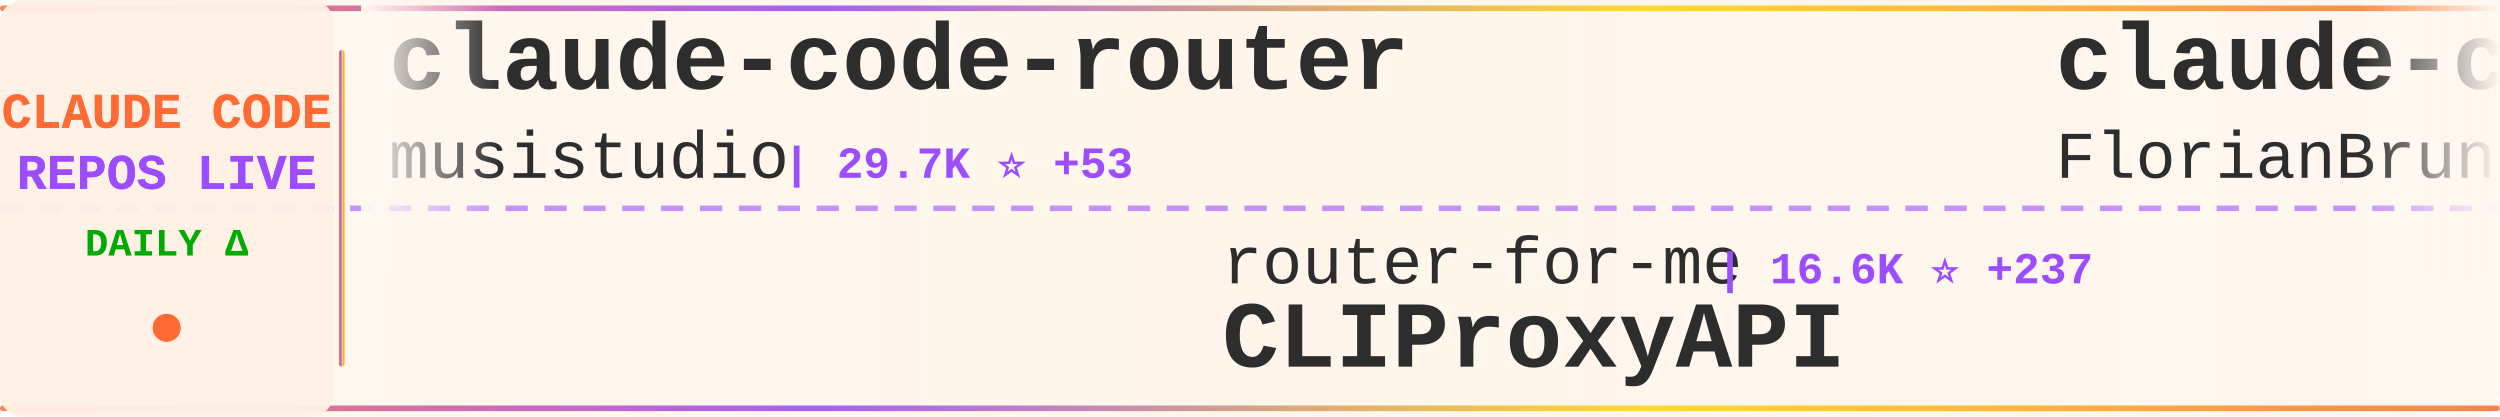
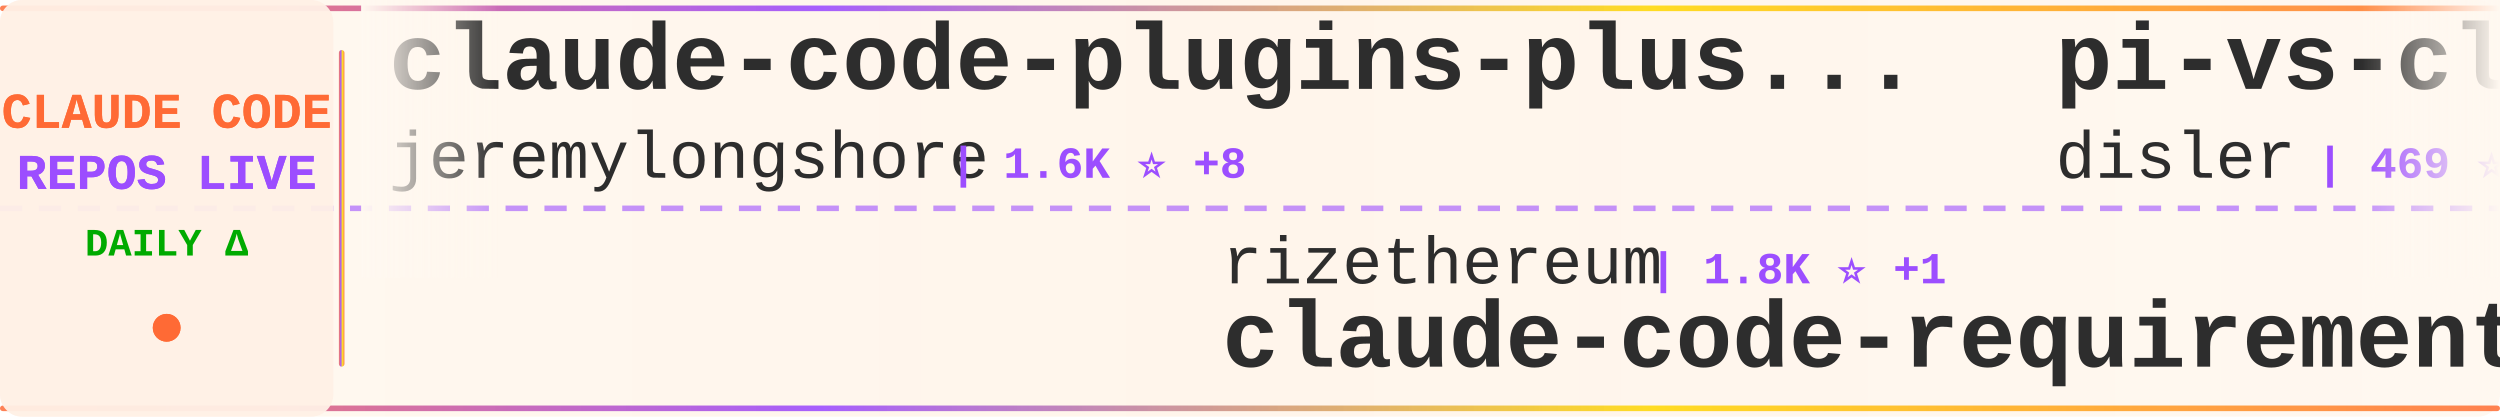
<svg xmlns="http://www.w3.org/2000/svg" width="900" height="150">
  <defs>
    <linearGradient id="tickerBg" x1="0%" y1="0%" x2="100%" y2="0%">
      <stop offset="0%" style="stop-color:#fff8f0;stop-opacity:0.98" />
      <stop offset="50%" style="stop-color:#fff5eb;stop-opacity:1" />
      <stop offset="100%" style="stop-color:#fff8f0;stop-opacity:0.98" />
    </linearGradient>
    <linearGradient id="borderGrad" x1="0%" y1="0%" x2="100%" y2="0%">
      <stop offset="0%" style="stop-color:#FF6B35;stop-opacity:0.85">
        <animate attributeName="stop-opacity" values="0.85;1;0.85" dur="2s" repeatCount="indefinite" />
      </stop>
      <stop offset="33%" style="stop-color:#9C4EFF;stop-opacity:0.9">
        <animate attributeName="stop-opacity" values="0.9;1;0.9" dur="2.2s" repeatCount="indefinite" />
      </stop>
      <stop offset="66%" style="stop-color:#FFD700;stop-opacity:0.85">
        <animate attributeName="stop-opacity" values="0.85;1;0.85" dur="1.8s" repeatCount="indefinite" />
      </stop>
      <stop offset="100%" style="stop-color:#FF6B35;stop-opacity:0.85">
        <animate attributeName="stop-opacity" values="0.85;1;0.85" dur="2s" repeatCount="indefinite" />
      </stop>
    </linearGradient>
    <filter id="textGlow">
      <feGaussianBlur stdDeviation="0.15" result="coloredBlur" />
      <feMerge>
        <feMergeNode in="coloredBlur" />
        <feMergeNode in="SourceGraphic" />
      </feMerge>
    </filter>
    <filter id="metricGlow">
      <feGaussianBlur stdDeviation="0.2" result="coloredBlur" />
      <feMerge>
        <feMergeNode in="coloredBlur" />
        <feMergeNode in="SourceGraphic" />
      </feMerge>
    </filter>
    <linearGradient id="leftFade" x1="0%" y1="0%" x2="100%" y2="0%">
      <stop offset="0%" style="stop-color:#fff8f0;stop-opacity:1" />
      <stop offset="100%" style="stop-color:#fff8f0;stop-opacity:0" />
    </linearGradient>
    <linearGradient id="rightFade" x1="0%" y1="0%" x2="100%" y2="0%">
      <stop offset="0%" style="stop-color:#fff8f0;stop-opacity:0" />
      <stop offset="100%" style="stop-color:#fff8f0;stop-opacity:1" />
    </linearGradient>
  </defs>
  <rect width="900" height="150" fill="url(#tickerBg)" rx="8" />
  <rect x="0" y="2" width="900" height="2" fill="url(#borderGrad)" rx="1" />
  <rect x="0" y="146" width="900" height="2" fill="url(#borderGrad)" rx="1" />
  <line x1="0" y1="75" x2="900" y2="75" stroke="#9C4EFF" stroke-width="2" stroke-dasharray="8 6" opacity="0.6" />
  <rect x="0" y="0" width="120" height="150" fill="#fff0e6" opacity="0.95" rx="8" />
  <text x="60" y="46" font-family="'Courier New', monospace" font-size="18" font-weight="bold" fill="#FF6B35" text-anchor="middle" filter="url(#textGlow)">
    CLAUDE CODE
  </text>
  <text x="60" y="68" font-family="'Courier New', monospace" font-size="18" font-weight="bold" fill="#9C4EFF" text-anchor="middle" filter="url(#textGlow)">
    REPOS LIVE
  </text>
  <text x="60" y="92" font-family="'Courier New', monospace" font-size="14" font-weight="bold" fill="#00aa00" text-anchor="middle">
    DAILY Δ
  </text>
  <circle cx="60" cy="118" r="5" fill="#FF6B35" filter="url(#metricGlow)">
    <animate attributeName="r" values="4;6;4" dur="1.5s" repeatCount="indefinite" />
    <animate attributeName="opacity" values="0.6;1;0.6" dur="1.5s" repeatCount="indefinite" />
  </circle>
  <rect x="122" y="18" width="2" height="114" fill="url(#borderGrad)" rx="1" />
  <clipPath id="tickerClip">
    <rect x="130" y="0" width="770" height="150" />
  </clipPath>
  <g clip-path="url(#tickerClip)">
    <g id="tickerItems">
      <animateTransform attributeName="transform" attributeType="XML" type="translate" from="0 0" to="-3000 0" dur="54s" repeatCount="indefinite" />
      <g transform="translate(0, 0)">
-         <text x="140" y="32" font-family="'Courier New', monospace" font-size="34" font-weight="bold" fill="#2d2d2d">claude-code-router</text>
-         <text x="140" y="64" font-family="'Courier New', monospace" font-size="24" font-weight="normal" fill="#2d2d2d" opacity="1.0">musistudio</text>
-         <text x="282" y="64" font-family="'Courier New', monospace" font-size="16" font-weight="bold" fill="#9C4EFF"> | 29.7K ⭐ +53</text>
+         <text x="140" y="32" font-family="'Courier New', monospace" font-size="34" font-weight="bold" fill="#2d2d2d">claude-code-plugins-plus...</text>
+         <text x="140" y="64" font-family="'Courier New', monospace" font-size="24" font-weight="normal" fill="#2d2d2d" opacity="1.0">jeremylongshore</text>
+         <text x="342" y="64" font-family="'Courier New', monospace" font-size="16" font-weight="bold" fill="#9C4EFF"> | 1.6K ⭐ +8</text>
      </g>
      <g transform="translate(300, 0)">
-         <text x="140" y="102" font-family="'Courier New', monospace" font-size="24" font-weight="normal" fill="#2d2d2d" opacity="1.0">router-for-me</text>
-         <text x="318" y="102" font-family="'Courier New', monospace" font-size="16" font-weight="bold" fill="#9C4EFF"> | 16.6K ⭐ +237</text>
-         <text x="140" y="132" font-family="'Courier New', monospace" font-size="34" font-weight="bold" fill="#2d2d2d">CLIProxyAPI</text>
+         <text x="140" y="102" font-family="'Courier New', monospace" font-size="24" font-weight="normal" fill="#2d2d2d" opacity="1.0">rizethereum</text>
+         <text x="294" y="102" font-family="'Courier New', monospace" font-size="16" font-weight="bold" fill="#9C4EFF"> | 1.8K ⭐ +1</text>
+         <text x="140" y="132" font-family="'Courier New', monospace" font-size="34" font-weight="bold" fill="#2d2d2d">claude-code-requirements...</text>
      </g>
      <g transform="translate(600, 0)">
-         <text x="140" y="32" font-family="'Courier New', monospace" font-size="34" font-weight="bold" fill="#2d2d2d">claude-code-ultimate-gui...</text>
-         <text x="140" y="64" font-family="'Courier New', monospace" font-size="24" font-weight="normal" fill="#2d2d2d" opacity="1.0">FlorianBruniaux</text>
-         <text x="342" y="64" font-family="'Courier New', monospace" font-size="16" font-weight="bold" fill="#9C4EFF"> | 1.5K ⭐ +69</text>
+         <text x="140" y="32" font-family="'Courier New', monospace" font-size="34" font-weight="bold" fill="#2d2d2d">pi-vs-claude-code</text>
+         <text x="140" y="64" font-family="'Courier New', monospace" font-size="24" font-weight="normal" fill="#2d2d2d" opacity="1.0">disler</text>
+         <text x="234" y="64" font-family="'Courier New', monospace" font-size="16" font-weight="bold" fill="#9C4EFF"> | 469 ⭐ +7</text>
      </g>
      <g transform="translate(900, 0)">
-         <text x="140" y="102" font-family="'Courier New', monospace" font-size="24" font-weight="normal" fill="#2d2d2d" opacity="1.0">EveryInc</text>
-         <text x="258" y="102" font-family="'Courier New', monospace" font-size="16" font-weight="bold" fill="#9C4EFF"> | 10.4K ⭐ +35</text>
-         <text x="140" y="132" font-family="'Courier New', monospace" font-size="34" font-weight="bold" fill="#2d2d2d">compound-engineering-plu...</text>
+         <text x="140" y="102" font-family="'Courier New', monospace" font-size="24" font-weight="normal" fill="#2d2d2d" opacity="1.0">BloopAI</text>
+         <text x="246" y="102" font-family="'Courier New', monospace" font-size="16" font-weight="bold" fill="#9C4EFF"> | 23.2K ⭐ +59</text>
+         <text x="140" y="132" font-family="'Courier New', monospace" font-size="34" font-weight="bold" fill="#2d2d2d">vibe-kanban</text>
      </g>
      <g transform="translate(1200, 0)">
-         <text x="140" y="32" font-family="'Courier New', monospace" font-size="34" font-weight="bold" fill="#2d2d2d">claude-code-hooks-master...</text>
-         <text x="140" y="64" font-family="'Courier New', monospace" font-size="24" font-weight="normal" fill="#2d2d2d" opacity="1.0">disler</text>
-         <text x="234" y="64" font-family="'Courier New', monospace" font-size="16" font-weight="bold" fill="#9C4EFF"> | 3.3K ⭐ +4</text>
+         <text x="140" y="32" font-family="'Courier New', monospace" font-size="34" font-weight="bold" fill="#2d2d2d">openskills</text>
+         <text x="140" y="64" font-family="'Courier New', monospace" font-size="24" font-weight="normal" fill="#2d2d2d" opacity="1.0">numman-ali</text>
+         <text x="282" y="64" font-family="'Courier New', monospace" font-size="16" font-weight="bold" fill="#9C4EFF"> | 9.0K ⭐ +14</text>
      </g>
      <g transform="translate(1500, 0)">
-         <text x="140" y="102" font-family="'Courier New', monospace" font-size="24" font-weight="normal" fill="#2d2d2d" opacity="1.0">Njengah</text>
-         <text x="246" y="102" font-family="'Courier New', monospace" font-size="16" font-weight="bold" fill="#9C4EFF"> | 1.4K ⭐ +2</text>
-         <text x="140" y="132" font-family="'Courier New', monospace" font-size="34" font-weight="bold" fill="#2d2d2d">claude-code-cheat-sheet</text>
+         <text x="140" y="102" font-family="'Courier New', monospace" font-size="24" font-weight="normal" fill="#2d2d2d" opacity="1.0">PleasePrompto</text>
+         <text x="318" y="102" font-family="'Courier New', monospace" font-size="16" font-weight="bold" fill="#9C4EFF"> | 4.5K ⭐ +58</text>
+         <text x="140" y="132" font-family="'Courier New', monospace" font-size="34" font-weight="bold" fill="#2d2d2d">notebooklm-skill</text>
      </g>
      <g transform="translate(1800, 0)">
-         <text x="140" y="32" font-family="'Courier New', monospace" font-size="34" font-weight="bold" fill="#2d2d2d">claude-code-tools</text>
-         <text x="140" y="64" font-family="'Courier New', monospace" font-size="24" font-weight="normal" fill="#2d2d2d" opacity="1.0">pchalasani</text>
-         <text x="282" y="64" font-family="'Courier New', monospace" font-size="16" font-weight="bold" fill="#9C4EFF"> | 1.6K ⭐</text>
+         <text x="140" y="32" font-family="'Courier New', monospace" font-size="34" font-weight="bold" fill="#2d2d2d">cc</text>
+         <text x="140" y="64" font-family="'Courier New', monospace" font-size="24" font-weight="normal" fill="#2d2d2d" opacity="1.0">kn1026</text>
+         <text x="234" y="64" font-family="'Courier New', monospace" font-size="16" font-weight="bold" fill="#9C4EFF"> | 705 ⭐ +1</text>
      </g>
      <g transform="translate(2100, 0)">
-         <text x="140" y="102" font-family="'Courier New', monospace" font-size="24" font-weight="normal" fill="#2d2d2d" opacity="1.0">shareAI-lab</text>
-         <text x="294" y="102" font-family="'Courier New', monospace" font-size="16" font-weight="bold" fill="#9C4EFF"> | 27.5K ⭐ +891</text>
-         <text x="140" y="132" font-family="'Courier New', monospace" font-size="34" font-weight="bold" fill="#2d2d2d">learn-claude-code</text>
+         <text x="140" y="102" font-family="'Courier New', monospace" font-size="24" font-weight="normal" fill="#2d2d2d" opacity="1.0">anthropics</text>
+         <text x="282" y="102" font-family="'Courier New', monospace" font-size="16" font-weight="bold" fill="#9C4EFF"> | 94.1K ⭐ +691</text>
+         <text x="140" y="132" font-family="'Courier New', monospace" font-size="34" font-weight="bold" fill="#2d2d2d">skills</text>
      </g>
      <g transform="translate(2400, 0)">
-         <text x="140" y="32" font-family="'Courier New', monospace" font-size="34" font-weight="bold" fill="#2d2d2d">claude-code-transcripts</text>
-         <text x="140" y="64" font-family="'Courier New', monospace" font-size="24" font-weight="normal" fill="#2d2d2d" opacity="1.0">simonw</text>
-         <text x="234" y="64" font-family="'Courier New', monospace" font-size="16" font-weight="bold" fill="#9C4EFF"> | 1.1K ⭐ +2</text>
+         <text x="140" y="32" font-family="'Courier New', monospace" font-size="34" font-weight="bold" fill="#2d2d2d">Claude-Code</text>
+         <text x="140" y="64" font-family="'Courier New', monospace" font-size="24" font-weight="normal" fill="#2d2d2d" opacity="1.0">lyconear</text>
+         <text x="258" y="64" font-family="'Courier New', monospace" font-size="16" font-weight="bold" fill="#9C4EFF"> | 4 ⭐</text>
      </g>
      <g transform="translate(2700, 0)">
-         <text x="140" y="102" font-family="'Courier New', monospace" font-size="24" font-weight="normal" fill="#2d2d2d" opacity="1.0">ComposioHQ</text>
-         <text x="282" y="102" font-family="'Courier New', monospace" font-size="16" font-weight="bold" fill="#9C4EFF"> | 44.2K ⭐ +315</text>
-         <text x="140" y="132" font-family="'Courier New', monospace" font-size="34" font-weight="bold" fill="#2d2d2d">awesome-claude-skills</text>
+         <text x="140" y="102" font-family="'Courier New', monospace" font-size="24" font-weight="normal" fill="#2d2d2d" opacity="1.0">Alishahryar1</text>
+         <text x="306" y="102" font-family="'Courier New', monospace" font-size="16" font-weight="bold" fill="#9C4EFF"> | 960 ⭐ +19</text>
+         <text x="140" y="132" font-family="'Courier New', monospace" font-size="34" font-weight="bold" fill="#2d2d2d">free-claude-code</text>
      </g>
      <g transform="translate(3000, 0)">
-         <text x="140" y="32" font-family="'Courier New', monospace" font-size="34" font-weight="bold" fill="#2d2d2d">claude-code-router</text>
-         <text x="140" y="64" font-family="'Courier New', monospace" font-size="24" font-weight="normal" fill="#2d2d2d" opacity="1.0">musistudio</text>
-         <text x="282" y="64" font-family="'Courier New', monospace" font-size="16" font-weight="bold" fill="#9C4EFF"> | 29.7K ⭐ +53</text>
+         <text x="140" y="32" font-family="'Courier New', monospace" font-size="34" font-weight="bold" fill="#2d2d2d">claude-code-plugins-plus...</text>
+         <text x="140" y="64" font-family="'Courier New', monospace" font-size="24" font-weight="normal" fill="#2d2d2d" opacity="1.0">jeremylongshore</text>
+         <text x="342" y="64" font-family="'Courier New', monospace" font-size="16" font-weight="bold" fill="#9C4EFF"> | 1.6K ⭐ +8</text>
      </g>
      <g transform="translate(3300, 0)">
-         <text x="140" y="102" font-family="'Courier New', monospace" font-size="24" font-weight="normal" fill="#2d2d2d" opacity="1.0">router-for-me</text>
-         <text x="318" y="102" font-family="'Courier New', monospace" font-size="16" font-weight="bold" fill="#9C4EFF"> | 16.6K ⭐ +237</text>
-         <text x="140" y="132" font-family="'Courier New', monospace" font-size="34" font-weight="bold" fill="#2d2d2d">CLIProxyAPI</text>
+         <text x="140" y="102" font-family="'Courier New', monospace" font-size="24" font-weight="normal" fill="#2d2d2d" opacity="1.0">rizethereum</text>
+         <text x="294" y="102" font-family="'Courier New', monospace" font-size="16" font-weight="bold" fill="#9C4EFF"> | 1.8K ⭐ +1</text>
+         <text x="140" y="132" font-family="'Courier New', monospace" font-size="34" font-weight="bold" fill="#2d2d2d">claude-code-requirements...</text>
      </g>
      <g transform="translate(3600, 0)">
-         <text x="140" y="32" font-family="'Courier New', monospace" font-size="34" font-weight="bold" fill="#2d2d2d">claude-code-ultimate-gui...</text>
-         <text x="140" y="64" font-family="'Courier New', monospace" font-size="24" font-weight="normal" fill="#2d2d2d" opacity="1.0">FlorianBruniaux</text>
-         <text x="342" y="64" font-family="'Courier New', monospace" font-size="16" font-weight="bold" fill="#9C4EFF"> | 1.5K ⭐ +69</text>
+         <text x="140" y="32" font-family="'Courier New', monospace" font-size="34" font-weight="bold" fill="#2d2d2d">pi-vs-claude-code</text>
+         <text x="140" y="64" font-family="'Courier New', monospace" font-size="24" font-weight="normal" fill="#2d2d2d" opacity="1.0">disler</text>
+         <text x="234" y="64" font-family="'Courier New', monospace" font-size="16" font-weight="bold" fill="#9C4EFF"> | 469 ⭐ +7</text>
      </g>
      <g transform="translate(3900, 0)">
-         <text x="140" y="102" font-family="'Courier New', monospace" font-size="24" font-weight="normal" fill="#2d2d2d" opacity="1.0">EveryInc</text>
-         <text x="258" y="102" font-family="'Courier New', monospace" font-size="16" font-weight="bold" fill="#9C4EFF"> | 10.4K ⭐ +35</text>
-         <text x="140" y="132" font-family="'Courier New', monospace" font-size="34" font-weight="bold" fill="#2d2d2d">compound-engineering-plu...</text>
+         <text x="140" y="102" font-family="'Courier New', monospace" font-size="24" font-weight="normal" fill="#2d2d2d" opacity="1.0">BloopAI</text>
+         <text x="246" y="102" font-family="'Courier New', monospace" font-size="16" font-weight="bold" fill="#9C4EFF"> | 23.2K ⭐ +59</text>
+         <text x="140" y="132" font-family="'Courier New', monospace" font-size="34" font-weight="bold" fill="#2d2d2d">vibe-kanban</text>
      </g>
    </g>
  </g>
  <rect x="130" y="0" width="50" height="100" fill="url(#leftFade)" />
  <rect x="850" y="0" width="50" height="100" fill="url(#rightFade)" />
</svg>
